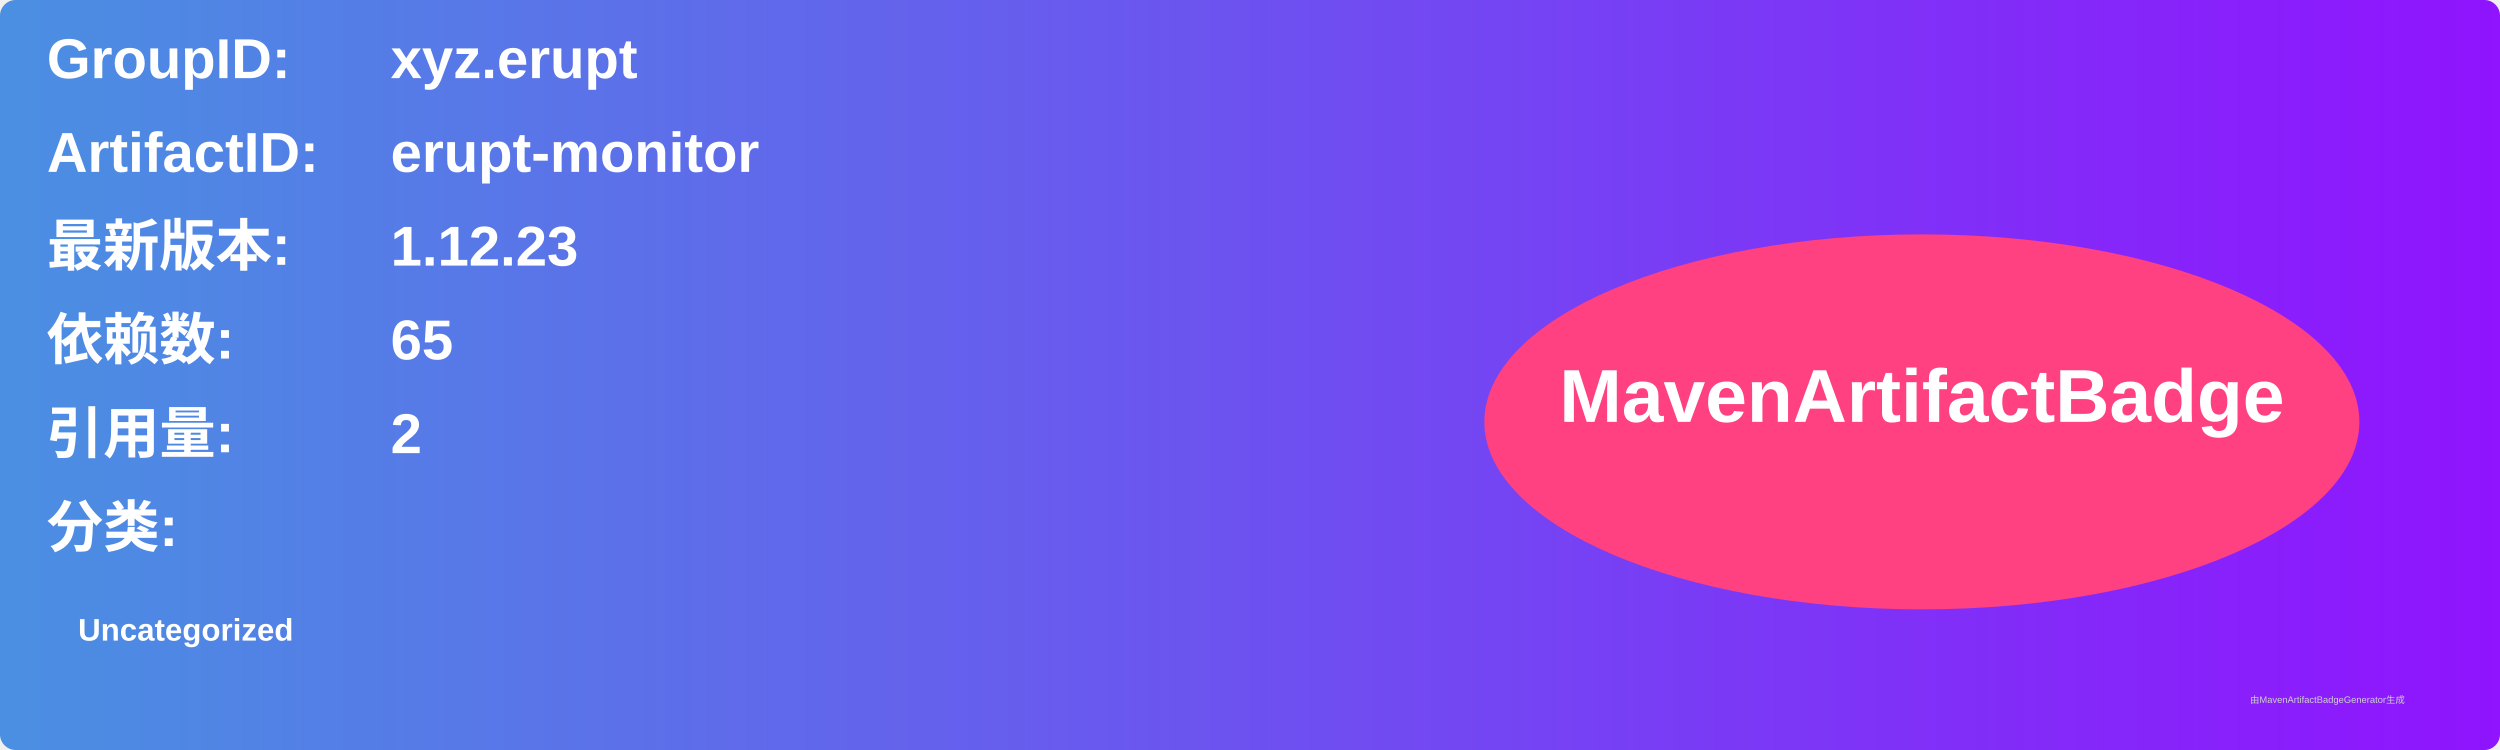
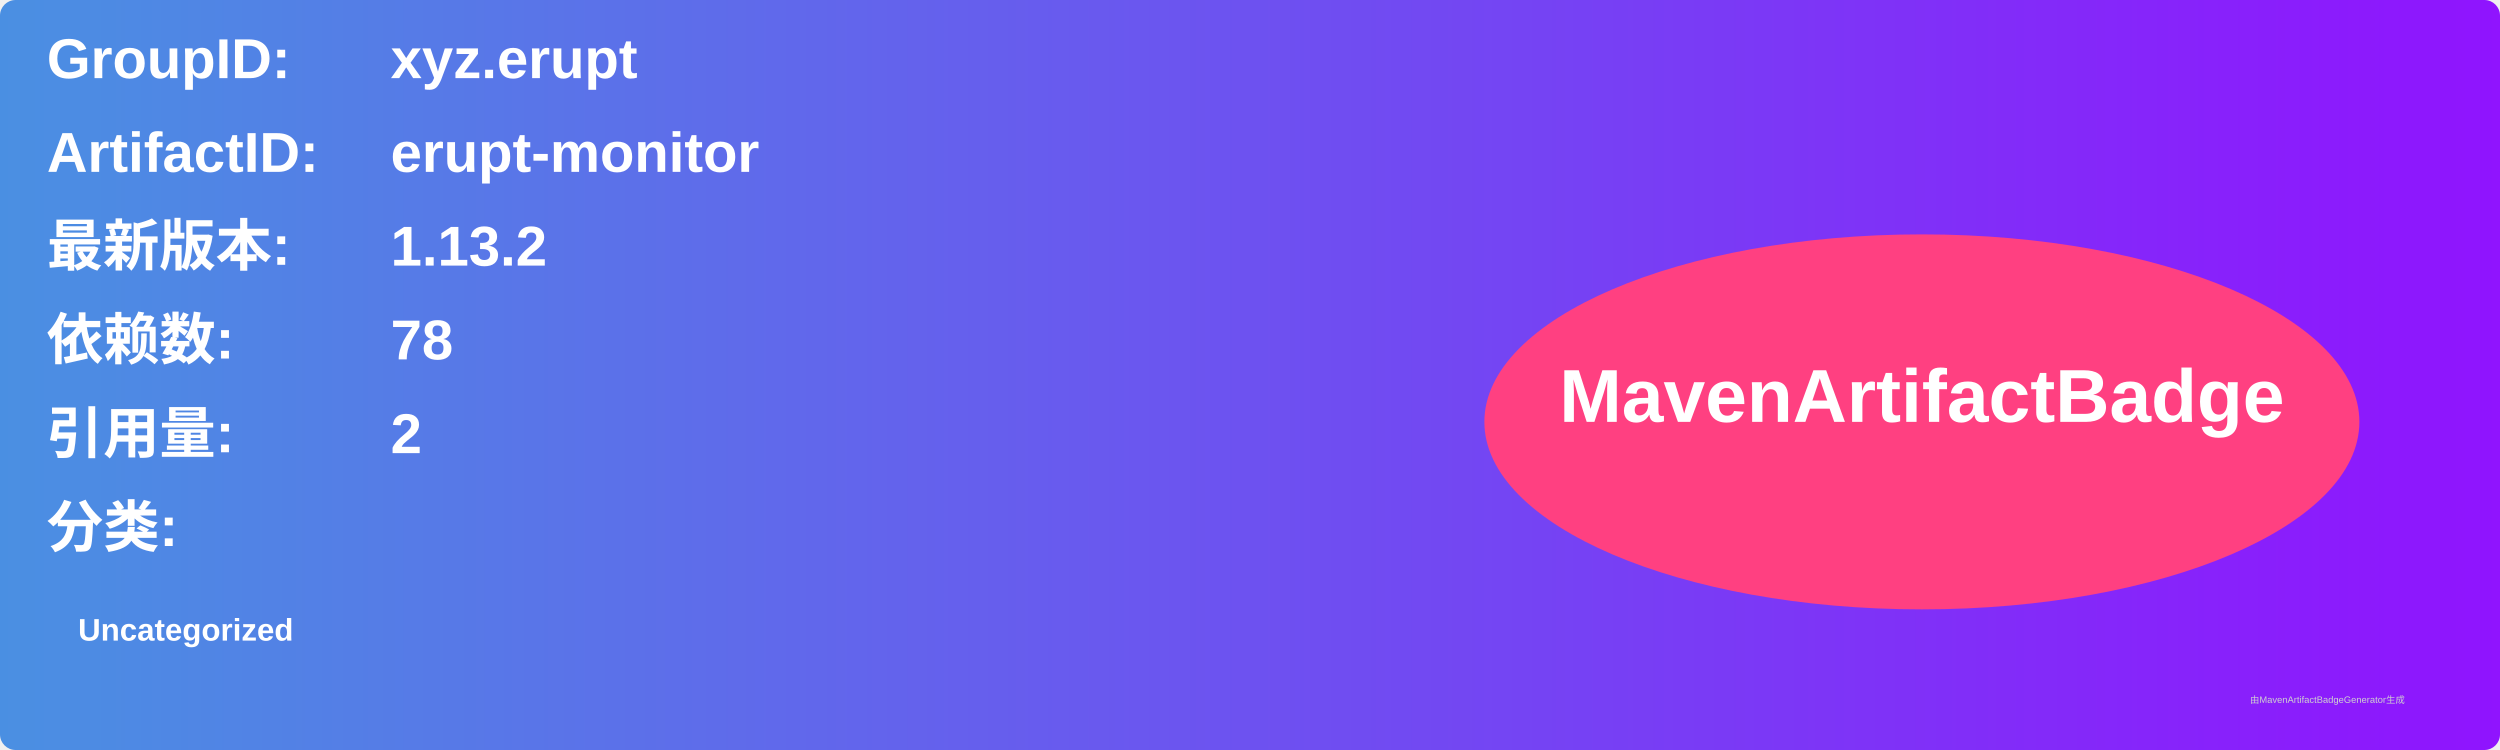
<svg xmlns="http://www.w3.org/2000/svg" width="800" height="240" viewBox="0 0 800 240">
  <linearGradient id="grad" x1="0%" y1="0%" x2="100%" y2="0%">
    <stop offset="0%" stop-color="#4a90e2" />
    <stop offset="100%" stop-color="#9013fe" />
  </linearGradient>
  <rect width="100%" height="100%" rx="5" ry="5" fill="url(#grad)" />
  <g transform="translate(15, 15)">
    <text x="0" y="10" font-family="Arial" font-size="18" fill="white" font-weight="bold" width="260">GroupID:</text>
    <text x="110" y="10" font-family="Arial" font-size="18" fill="white" font-weight="bold" width="460">xyz.erupt</text>
    <text x="0" y="40" font-family="Arial" font-size="18" fill="white" font-weight="bold" width="260">ArtifactID:</text>
    <text x="110" y="40" font-family="Arial" font-size="18" fill="white" font-weight="bold" width="460">erupt-monitor</text>
    <text x="0" y="70" font-family="Arial" font-size="18" fill="white" font-weight="bold">最新版本:</text>
    <text x="110" y="70" font-family="Arial" font-size="18" fill="white" font-weight="bold">
-       <tspan font-weight="bold">1.12.23</tspan>
+       <tspan font-weight="bold">1.13.2</tspan>
    </text>
    <text x="0" y="100" font-family="Arial" font-size="18" fill="white" font-weight="bold">依赖数: </text>
    <text x="110" y="100" font-family="Arial" font-size="18" fill="white">
-       <tspan font-weight="bold">65</tspan>
+       <tspan font-weight="bold">78</tspan>
    </text>
    <text x="0" y="130" font-family="Arial" font-size="18" fill="white" font-weight="bold">引用量: </text>
    <text x="110" y="130" font-family="Arial" font-size="18" fill="white">
      <tspan font-weight="bold">2</tspan>
    </text>
    <text x="0" y="160" font-family="Arial" font-size="18" fill="white" font-weight="bold">分类:</text>
    <text x="10" y="190" font-family="Arial" font-size="10" fill="white">
      <tspan font-weight="bold">Uncategorized</tspan>
    </text>
    <ellipse cx="600" cy="120" rx="140" ry="60" fill="#ff4081" />
    <text x="600" y="120" text-anchor="middle" font-family="Arial" font-size="24" fill="white" font-weight="bold">MavenArtifactBadge</text>
  </g>
  <text x="720" y="225" font-family="Arial" font-size="3" fill="#d0d0d0">由MavenArtifactBadgeGenerator生成</text>
</svg>
